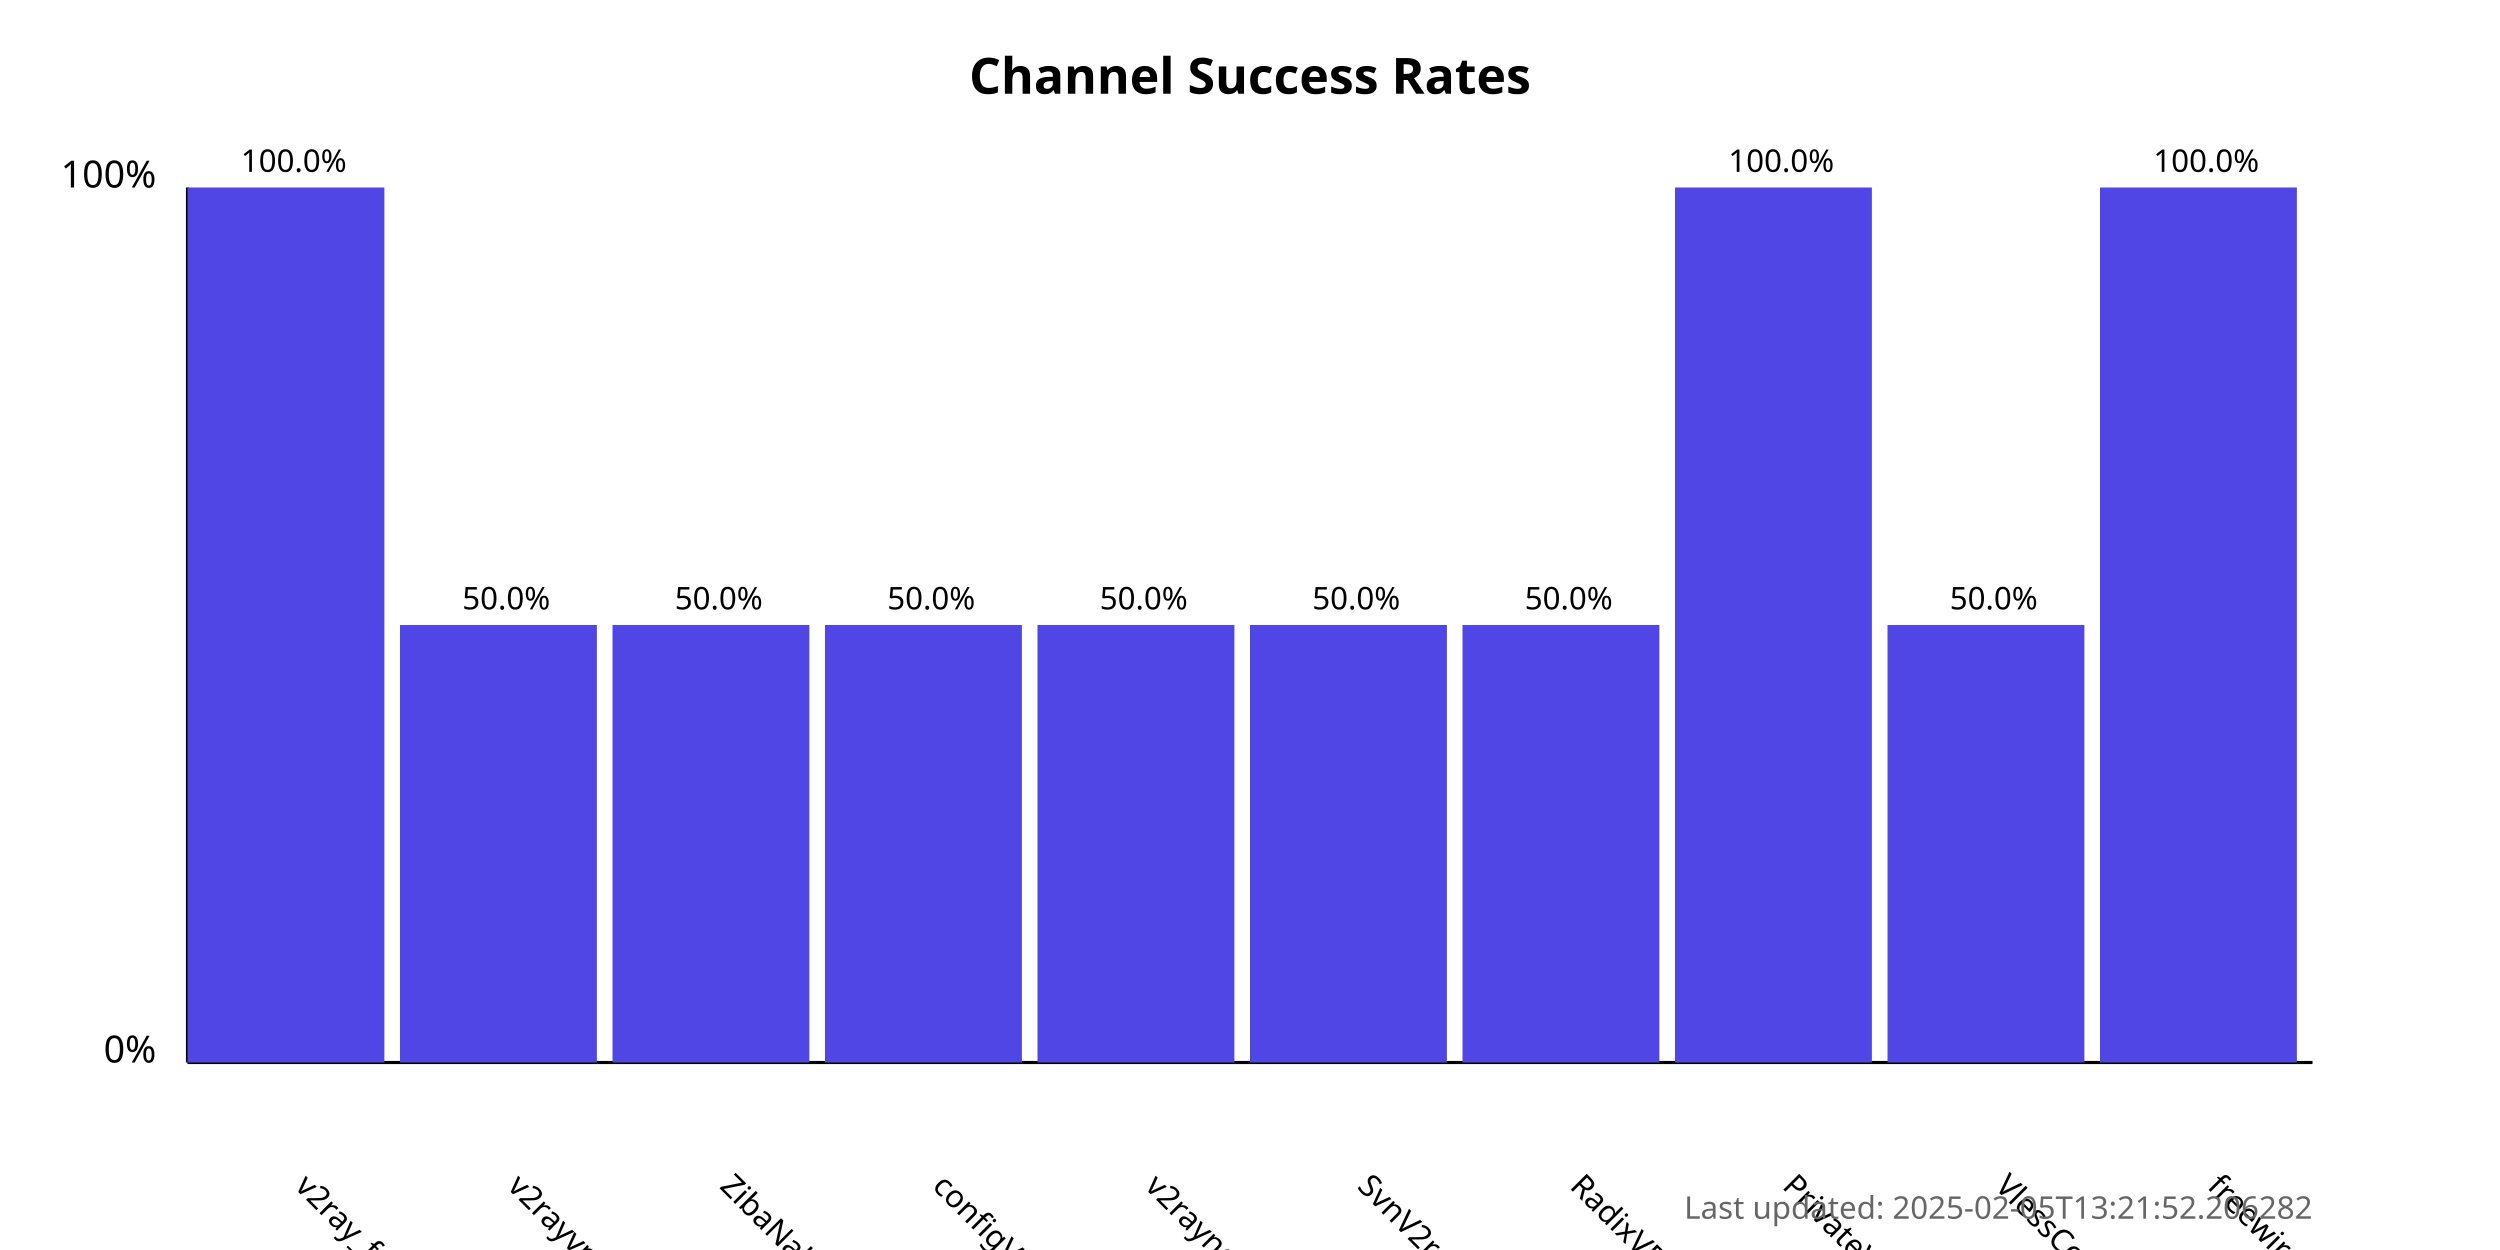
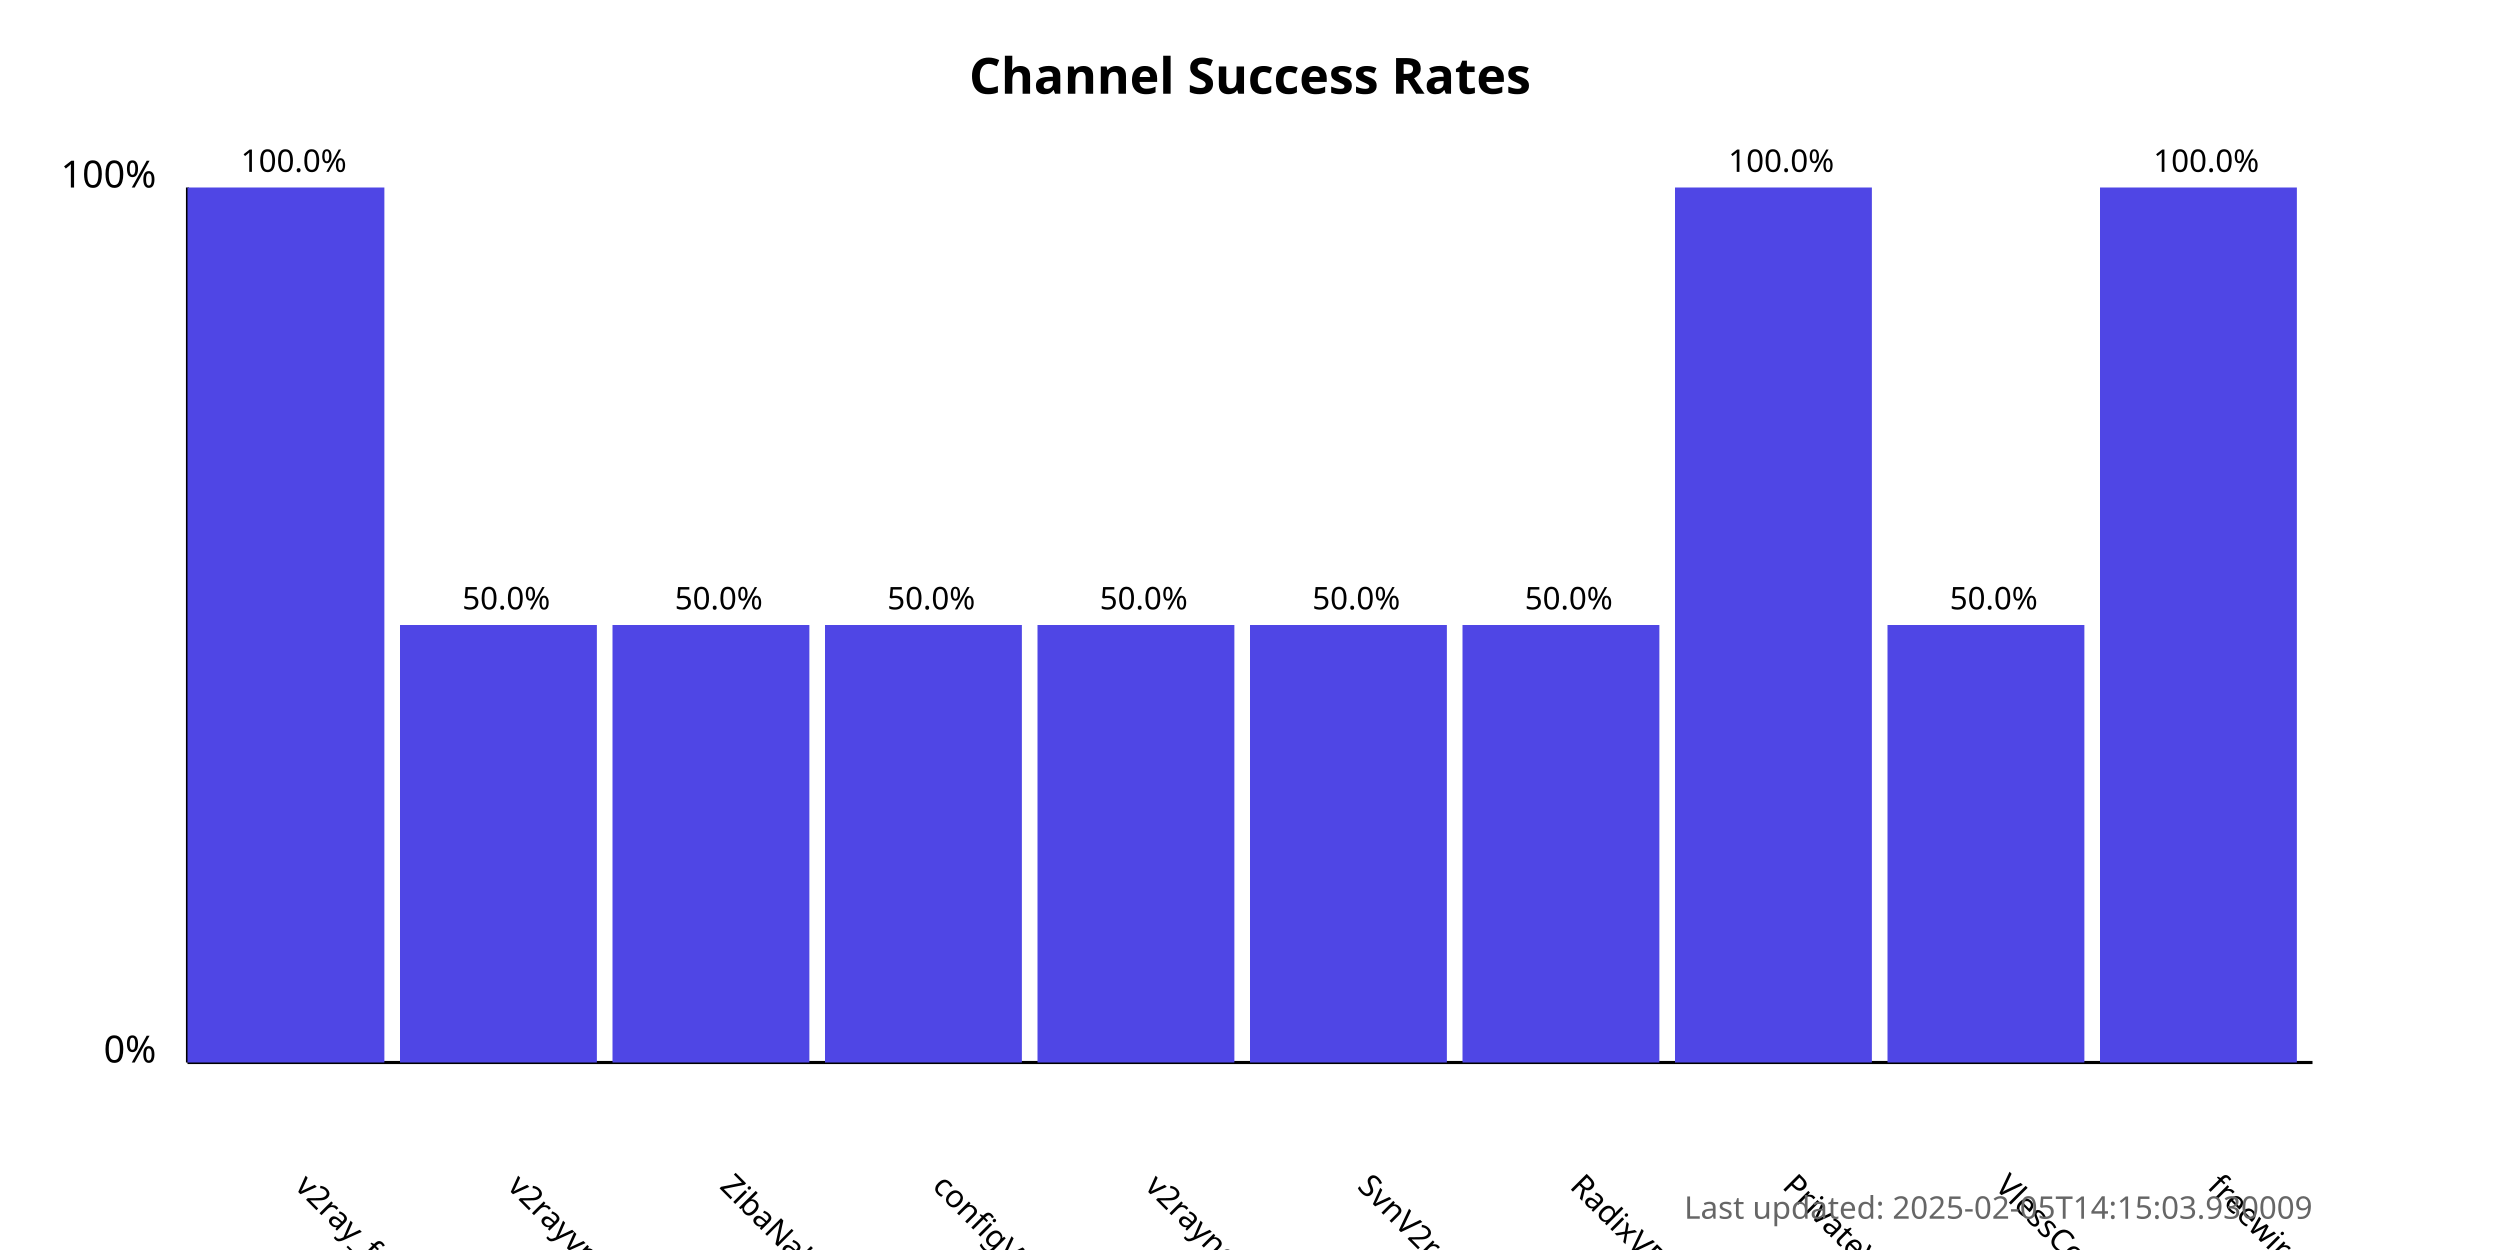
<svg xmlns="http://www.w3.org/2000/svg" width="800" height="400">
  <style>
            .chart-title { font: bold 16px sans-serif; }
            .axis-label { font: 12px sans-serif; }
            .tick-label { font: 10px sans-serif; }
            .bar { fill: #4f46e5; }
            .bar:hover { fill: #6366f1; }
            .timestamp { font: 10px sans-serif; fill: #666; }
        </style>
  <text x="400.0" y="30" text-anchor="middle" class="chart-title">
            Channel Success Rates
        </text>
  <line x1="60" y1="340" x2="60" y2="60" stroke="black" stroke-width="1" />
  <line x1="60" y1="340" x2="740" y2="340" stroke="black" stroke-width="1" />
  <text x="50" y="340" text-anchor="end" class="axis-label">0%</text>
  <text x="50" y="60" text-anchor="end" class="axis-label">100%</text>
  <g>
    <rect x="60" y="60.0" width="63.0" height="280.0" class="bar" />
    <text x="94.0" y="380" transform="rotate(45, 94.0, 380)" text-anchor="start" class="tick-label">
                v2ray_free_conf
            </text>
    <text x="94.0" y="55.0" text-anchor="middle" class="tick-label">
                100.0%
            </text>
  </g>
  <g>
    <rect x="128.0" y="200.0" width="63.0" height="140.0" class="bar" />
    <text x="162.0" y="380" transform="rotate(45, 162.0, 380)" text-anchor="start" class="tick-label">
                v2rayvpno
            </text>
    <text x="162.0" y="195.0" text-anchor="middle" class="tick-label">
                50.0%
            </text>
  </g>
  <g>
    <rect x="196.0" y="200.0" width="63.0" height="140.0" class="bar" />
    <text x="230.0" y="380" transform="rotate(45, 230.0, 380)" text-anchor="start" class="tick-label">
                ZibaNabz
            </text>
    <text x="230.0" y="195.0" text-anchor="middle" class="tick-label">
                50.0%
            </text>
  </g>
  <g>
    <rect x="264.0" y="200.0" width="63.0" height="140.0" class="bar" />
    <text x="298.0" y="380" transform="rotate(45, 298.0, 380)" text-anchor="start" class="tick-label">
                configV2rayForFree
            </text>
    <text x="298.0" y="195.0" text-anchor="middle" class="tick-label">
                50.0%
            </text>
  </g>
  <g>
    <rect x="332.0" y="200.0" width="63.0" height="140.0" class="bar" />
    <text x="366.0" y="380" transform="rotate(45, 366.0, 380)" text-anchor="start" class="tick-label">
                v2rayngvpn
            </text>
    <text x="366.0" y="195.0" text-anchor="middle" class="tick-label">
                50.0%
            </text>
  </g>
  <g>
    <rect x="400.0" y="200.0" width="63.0" height="140.0" class="bar" />
    <text x="434.0" y="380" transform="rotate(45, 434.0, 380)" text-anchor="start" class="tick-label">
                SvnV2ray
            </text>
    <text x="434.0" y="195.0" text-anchor="middle" class="tick-label">
                50.0%
            </text>
  </g>
  <g>
    <rect x="468.0" y="200.0" width="63.0" height="140.0" class="bar" />
    <text x="502.0" y="380" transform="rotate(45, 502.0, 380)" text-anchor="start" class="tick-label">
                RadixVPN
            </text>
    <text x="502.0" y="195.0" text-anchor="middle" class="tick-label">
                50.0%
            </text>
  </g>
  <g>
    <rect x="536.0" y="60.0" width="63.0" height="280.0" class="bar" />
    <text x="570.0" y="380" transform="rotate(45, 570.0, 380)" text-anchor="start" class="tick-label">
                PrivateVPNs
            </text>
    <text x="570.0" y="55.0" text-anchor="middle" class="tick-label">
                100.0%
            </text>
  </g>
  <g>
    <rect x="604.0" y="200.0" width="63.0" height="140.0" class="bar" />
    <text x="638.0" y="380" transform="rotate(45, 638.0, 380)" text-anchor="start" class="tick-label">
                VlessConfig
            </text>
    <text x="638.0" y="195.0" text-anchor="middle" class="tick-label">
                50.0%
            </text>
  </g>
  <g>
    <rect x="672.0" y="60.0" width="63.0" height="280.0" class="bar" />
    <text x="706.0" y="380" transform="rotate(45, 706.0, 380)" text-anchor="start" class="tick-label">
                freewireguard
            </text>
    <text x="706.0" y="55.0" text-anchor="middle" class="tick-label">
                100.0%
            </text>
  </g>
  <text x="740" y="390" text-anchor="end" class="timestamp">
-             Last updated: 2025-02-05T13:21:52.206282
+             Last updated: 2025-02-05T14:15:03.930009
        </text>
</svg>
